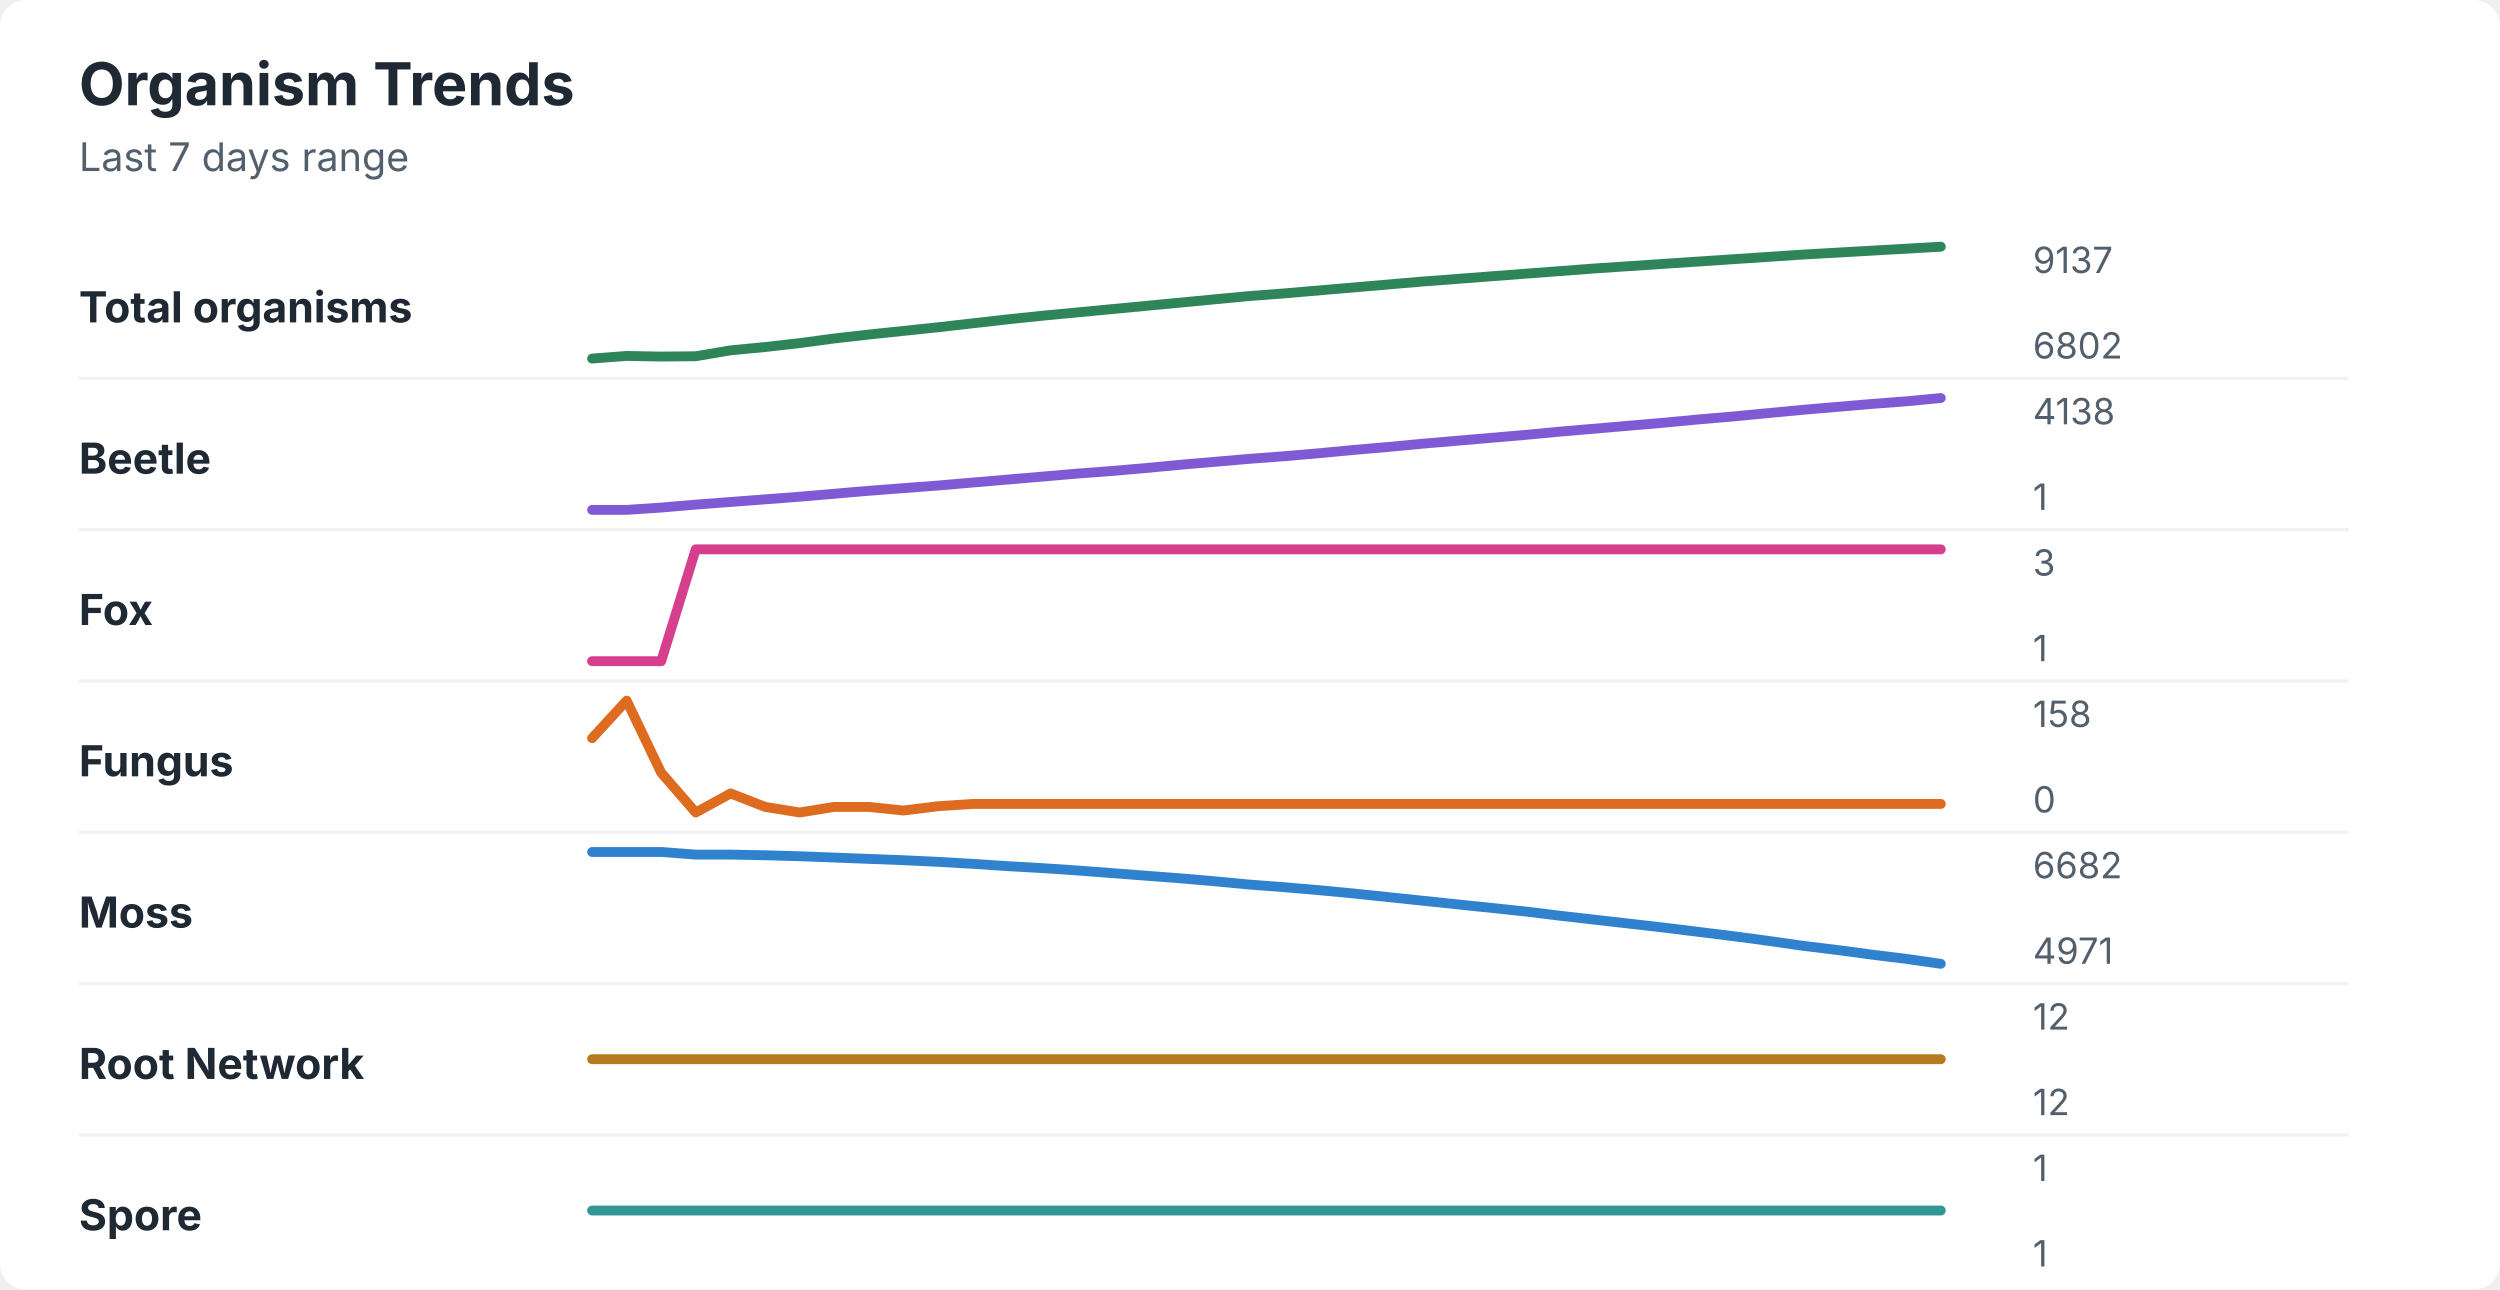
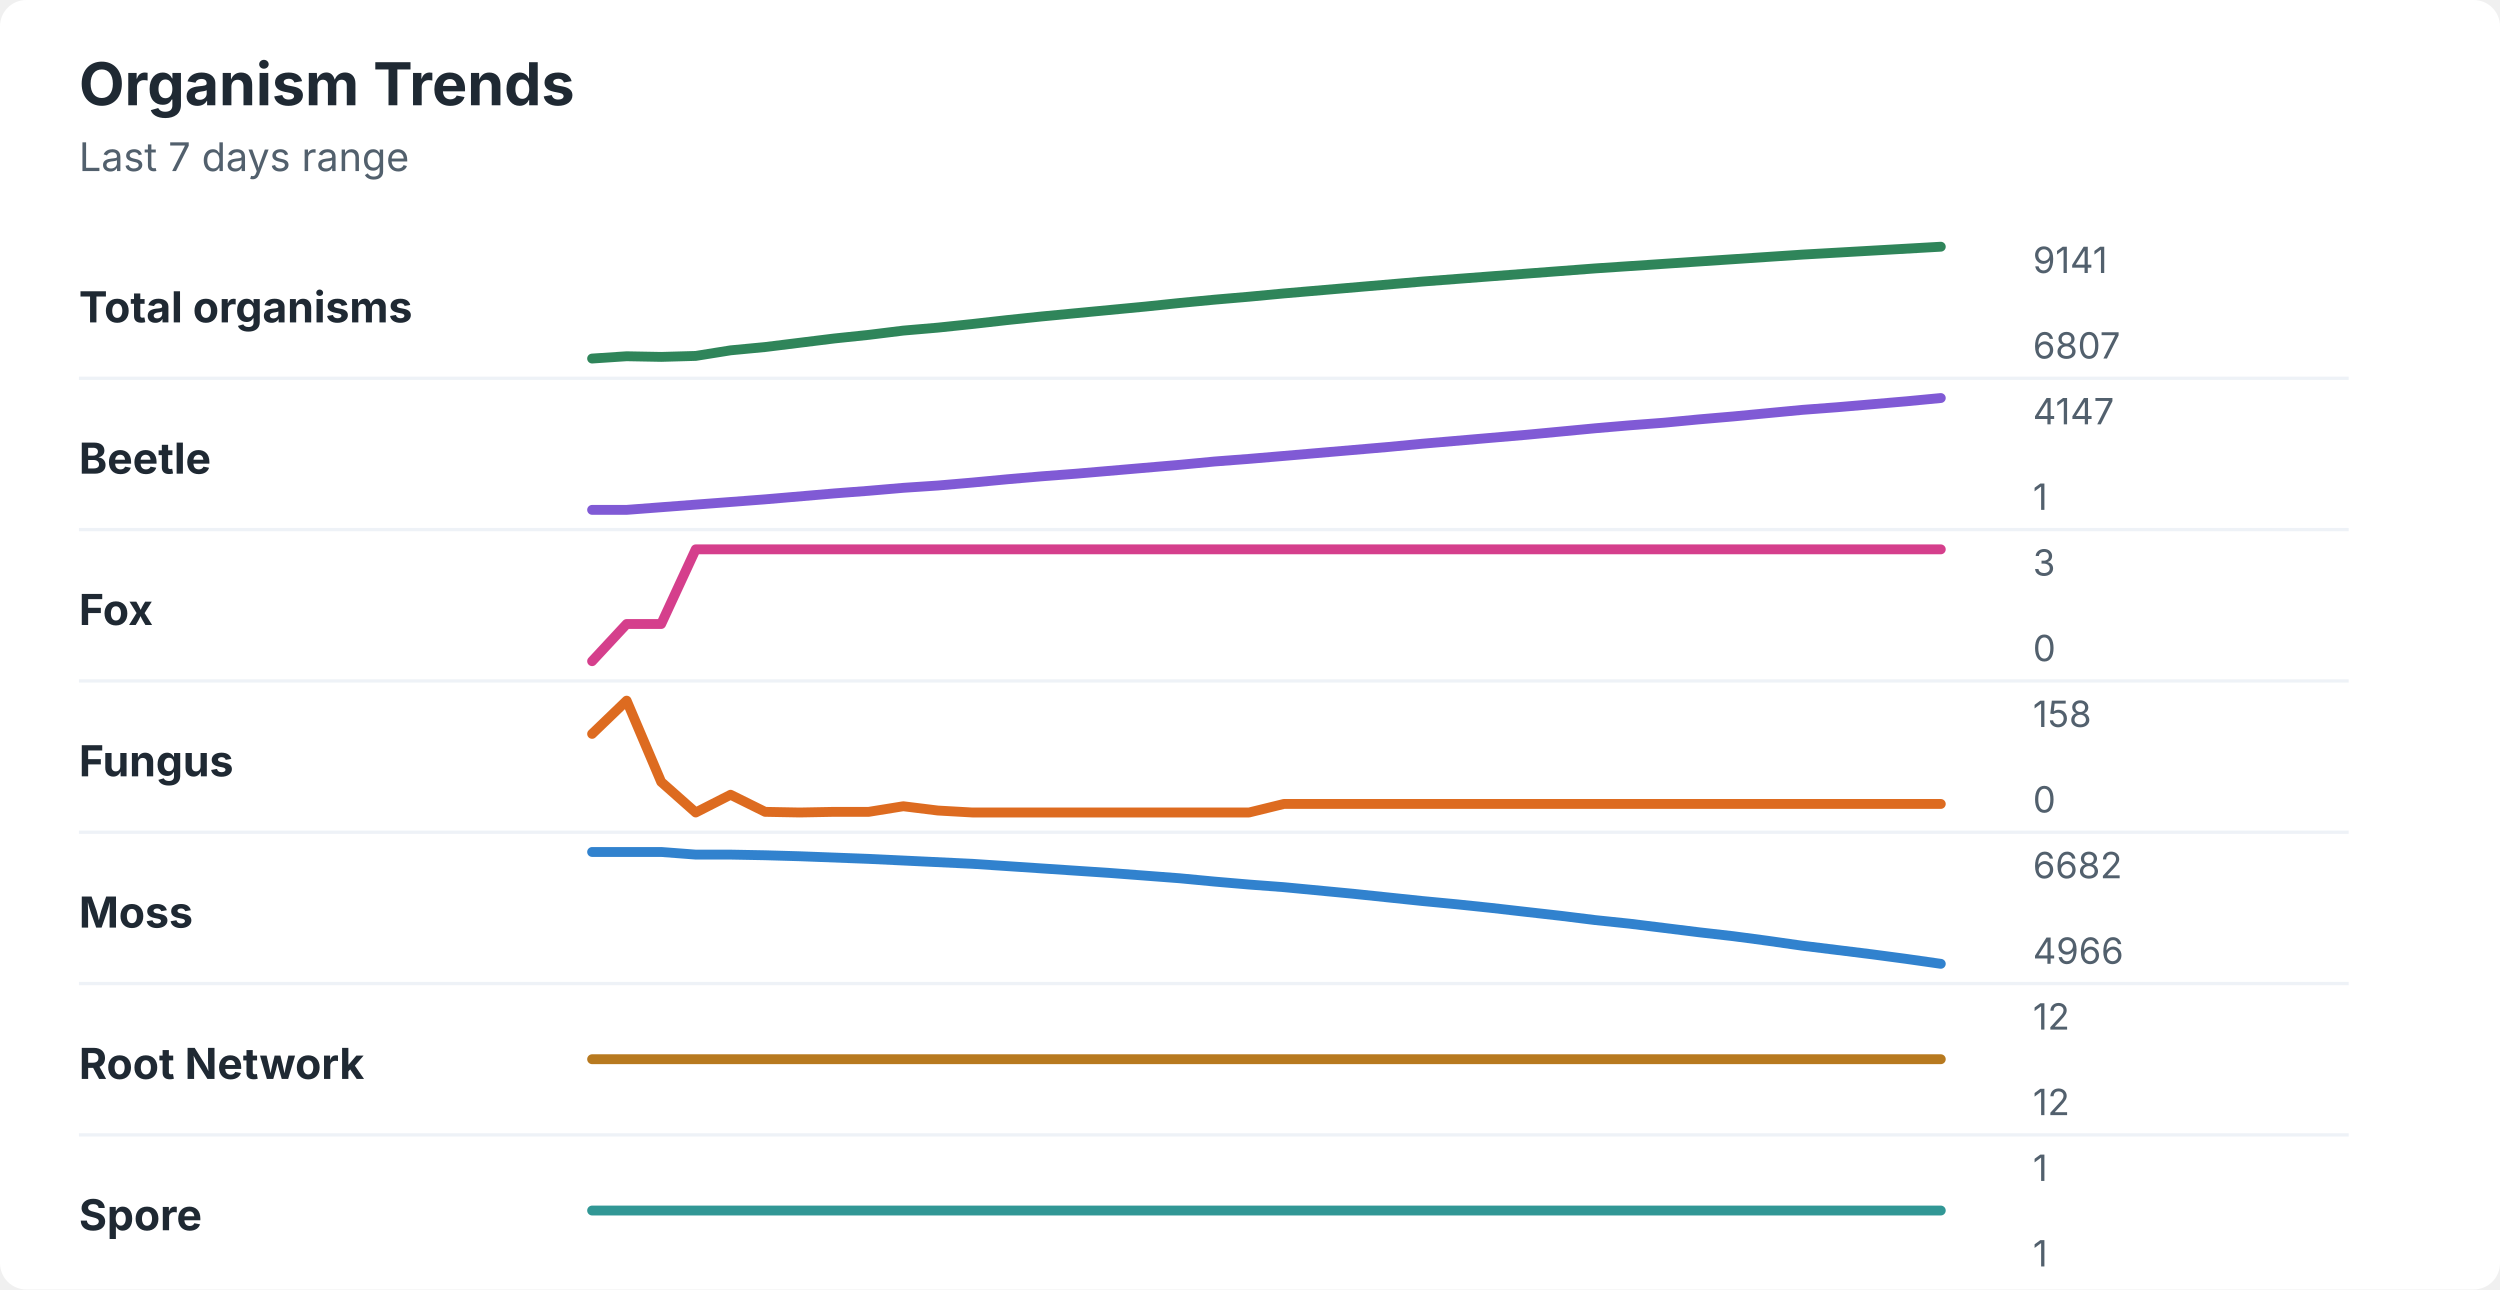
<svg xmlns="http://www.w3.org/2000/svg" width="760" height="392" viewBox="0 0 760 392" role="img" aria-labelledby="title desc">
  <rect width="760" height="392" rx="8" fill="#ffffff" />
  <style>
    text { font-family: -apple-system, BlinkMacSystemFont, "Segoe UI", sans-serif; }
    .title { font-size: 18px; font-weight: 700; fill: #1f2933; }
    .subtitle { font-size: 12px; fill: #52606d; }
    .label { font-size: 13px; font-weight: 650; fill: #1f2933; }
    .axis-value { font-size: 11px; fill: #52606d; }
    .separator { stroke: #eef2f7; stroke-width: 1; }
  </style>
  <text x="24" y="32" class="title">Organism Trends</text>
  <text x="24" y="52" class="subtitle">Last 7 days range</text>
  <text x="24" y="98" class="label">Total organisms</text>
-   <polyline points="180.0,109.0 190.5,108.2 201.0,108.4 211.5,108.3 222.1,106.5 232.6,105.5 243.1,104.3 253.6,102.9 264.1,101.7 274.6,100.6 285.1,99.5 295.6,98.3 306.2,97.1 316.7,96.0 327.2,95.0 337.7,94.0 348.2,93.0 358.7,92.0 369.2,91.0 379.7,90.0 390.3,89.2 400.8,88.3 411.3,87.4 421.8,86.5 432.3,85.6 442.8,84.8 453.3,84.0 463.8,83.2 474.4,82.4 484.9,81.6 495.4,80.9 505.9,80.2 516.4,79.5 526.9,78.8 537.4,78.1 547.9,77.4 558.5,76.8 569.0,76.2 579.5,75.6 590.0,75.0 " fill="none" stroke="#2f855a" stroke-width="3" stroke-linecap="round" stroke-linejoin="round" />
-   <text x="618" y="83" class="axis-value">9137</text>
-   <text x="618" y="109" class="axis-value">6802</text>
+   <polyline points="180.0,109.0 190.5,108.3 201.0,108.5 211.5,108.2 222.1,106.5 232.6,105.5 243.1,104.2 253.6,102.9 264.1,101.8 274.6,100.5 285.1,99.6 295.6,98.5 306.2,97.3 316.7,96.2 327.2,95.2 337.7,94.2 348.2,93.2 358.7,92.1 369.2,91.1 379.7,90.2 390.3,89.2 400.8,88.3 411.3,87.4 421.8,86.5 432.3,85.6 442.8,84.8 453.3,84.0 463.8,83.2 474.4,82.4 484.9,81.6 495.4,80.9 505.9,80.2 516.4,79.5 526.9,78.8 537.4,78.1 547.9,77.4 558.5,76.8 569.0,76.2 579.5,75.6 590.0,75.0 " fill="none" stroke="#2f855a" stroke-width="3" stroke-linecap="round" stroke-linejoin="round" />
+   <text x="618" y="83" class="axis-value">9141</text>
+   <text x="618" y="109" class="axis-value">6807</text>
  <line x1="24" y1="115.0" x2="714" y2="115.0" class="separator" />
  <text x="24" y="144" class="label">Beetle</text>
-   <polyline points="180.0,155.0 190.5,155.0 201.0,154.3 211.5,153.4 222.1,152.6 232.6,151.8 243.1,151.0 253.6,150.1 264.1,149.2 274.6,148.4 285.1,147.6 295.6,146.7 306.2,145.8 316.7,144.9 327.2,144.0 337.7,143.2 348.2,142.3 358.7,141.3 369.2,140.4 379.7,139.5 390.3,138.7 400.8,137.8 411.3,136.8 421.8,135.9 432.3,134.9 442.8,134.0 453.3,133.1 463.8,132.2 474.4,131.2 484.9,130.3 495.4,129.4 505.9,128.5 516.4,127.5 526.9,126.6 537.4,125.6 547.9,124.6 558.5,123.7 569.0,122.8 579.5,122.0 590.0,121.0 " fill="none" stroke="#805ad5" stroke-width="3" stroke-linecap="round" stroke-linejoin="round" />
-   <text x="618" y="129" class="axis-value">4138</text>
+   <polyline points="180.0,155.0 190.5,155.0 201.0,154.2 211.5,153.4 222.1,152.6 232.6,151.8 243.1,150.9 253.6,150.0 264.1,149.2 274.6,148.3 285.1,147.6 295.6,146.7 306.2,145.7 316.7,144.8 327.2,144.0 337.7,143.1 348.2,142.2 358.7,141.3 369.2,140.3 379.7,139.5 390.3,138.6 400.8,137.7 411.3,136.8 421.8,135.9 432.3,134.9 442.8,134.0 453.3,133.1 463.8,132.2 474.4,131.2 484.9,130.2 495.4,129.3 505.9,128.5 516.4,127.5 526.9,126.6 537.4,125.6 547.9,124.6 558.5,123.8 569.0,122.9 579.5,122.0 590.0,121.0 " fill="none" stroke="#805ad5" stroke-width="3" stroke-linecap="round" stroke-linejoin="round" />
+   <text x="618" y="129" class="axis-value">4147</text>
  <text x="618" y="155" class="axis-value">1</text>
  <line x1="24" y1="161.0" x2="714" y2="161.0" class="separator" />
  <text x="24" y="190" class="label">Fox</text>
-   <polyline points="180.0,201.0 190.5,201.0 201.0,201.0 211.5,167.0 222.1,167.0 232.6,167.0 243.1,167.0 253.6,167.0 264.1,167.0 274.6,167.0 285.1,167.0 295.6,167.0 306.2,167.0 316.7,167.0 327.2,167.0 337.7,167.0 348.2,167.0 358.7,167.0 369.2,167.0 379.7,167.0 390.3,167.0 400.8,167.0 411.3,167.0 421.8,167.0 432.3,167.0 442.8,167.0 453.3,167.0 463.8,167.0 474.4,167.0 484.9,167.0 495.4,167.0 505.9,167.0 516.4,167.0 526.9,167.0 537.4,167.0 547.9,167.0 558.5,167.0 569.0,167.0 579.5,167.0 590.0,167.0 " fill="none" stroke="#d53f8c" stroke-width="3" stroke-linecap="round" stroke-linejoin="round" />
+   <polyline points="180.0,201.0 190.5,189.7 201.0,189.7 211.5,167.0 222.1,167.0 232.6,167.0 243.1,167.0 253.6,167.0 264.1,167.0 274.6,167.0 285.1,167.0 295.6,167.0 306.2,167.0 316.7,167.0 327.2,167.0 337.7,167.0 348.2,167.0 358.7,167.0 369.2,167.0 379.7,167.0 390.3,167.0 400.8,167.0 411.3,167.0 421.8,167.0 432.3,167.0 442.8,167.0 453.3,167.0 463.8,167.0 474.4,167.0 484.9,167.0 495.4,167.0 505.9,167.0 516.4,167.0 526.9,167.0 537.4,167.0 547.9,167.0 558.5,167.0 569.0,167.0 579.5,167.0 590.0,167.0 " fill="none" stroke="#d53f8c" stroke-width="3" stroke-linecap="round" stroke-linejoin="round" />
  <text x="618" y="175" class="axis-value">3</text>
-   <text x="618" y="201" class="axis-value">1</text>
+   <text x="618" y="201" class="axis-value">0</text>
  <line x1="24" y1="207.0" x2="714" y2="207.0" class="separator" />
  <text x="24" y="236" class="label">Fungus</text>
-   <polyline points="180.0,224.4 190.5,213.0 201.0,234.9 211.5,247.0 222.1,241.2 232.6,245.3 243.1,247.0 253.6,245.3 264.1,245.3 274.6,246.4 285.1,245.1 295.6,244.4 306.2,244.4 316.7,244.4 327.2,244.4 337.7,244.4 348.2,244.4 358.7,244.4 369.2,244.4 379.7,244.4 390.3,244.4 400.8,244.4 411.3,244.4 421.8,244.4 432.3,244.4 442.8,244.4 453.3,244.4 463.8,244.4 474.4,244.4 484.9,244.4 495.4,244.4 505.9,244.4 516.4,244.4 526.9,244.4 537.4,244.4 547.9,244.4 558.5,244.4 569.0,244.4 579.5,244.4 590.0,244.4 " fill="none" stroke="#dd6b20" stroke-width="3" stroke-linecap="round" stroke-linejoin="round" />
+   <polyline points="180.0,223.1 190.5,213.0 201.0,237.7 211.5,247.0 222.1,241.6 232.6,246.8 243.1,247.0 253.6,246.8 264.1,246.8 274.6,245.1 285.1,246.4 295.6,247.0 306.2,247.0 316.7,247.0 327.2,247.0 337.7,247.0 348.2,247.0 358.7,247.0 369.2,247.0 379.7,247.0 390.3,244.4 400.8,244.4 411.3,244.4 421.8,244.4 432.3,244.4 442.8,244.4 453.3,244.4 463.8,244.4 474.4,244.4 484.9,244.4 495.4,244.4 505.9,244.4 516.4,244.4 526.9,244.4 537.4,244.4 547.9,244.4 558.5,244.4 569.0,244.4 579.5,244.4 590.0,244.4 " fill="none" stroke="#dd6b20" stroke-width="3" stroke-linecap="round" stroke-linejoin="round" />
  <text x="618" y="221" class="axis-value">158</text>
  <text x="618" y="247" class="axis-value">0</text>
  <line x1="24" y1="253.0" x2="714" y2="253.0" class="separator" />
  <text x="24" y="282" class="label">Moss</text>
-   <polyline points="180.0,259.0 190.5,259.0 201.0,259.0 211.5,259.8 222.1,259.8 232.6,260.0 243.1,260.3 253.6,260.7 264.1,261.1 274.6,261.5 285.1,262.0 295.6,262.6 306.2,263.3 316.7,263.9 327.2,264.6 337.7,265.4 348.2,266.2 358.7,267.0 369.2,267.9 379.7,268.9 390.3,269.7 400.8,270.6 411.3,271.6 421.8,272.7 432.3,273.8 442.8,274.9 453.3,276.0 463.8,277.1 474.4,278.4 484.9,279.6 495.4,280.8 505.9,282.0 516.4,283.3 526.9,284.6 537.4,286.0 547.9,287.5 558.5,288.8 569.0,290.2 579.5,291.5 590.0,293.0 " fill="none" stroke="#3182ce" stroke-width="3" stroke-linecap="round" stroke-linejoin="round" />
+   <polyline points="180.0,259.0 190.5,259.0 201.0,259.0 211.5,259.8 222.1,259.8 232.6,260.0 243.1,260.3 253.6,260.7 264.1,261.1 274.6,261.6 285.1,262.1 295.6,262.6 306.2,263.3 316.7,264.0 327.2,264.7 337.7,265.4 348.2,266.2 358.7,267.0 369.2,268.0 379.7,268.9 390.3,269.7 400.8,270.7 411.3,271.7 421.8,272.8 432.3,273.9 442.8,274.9 453.3,276.0 463.8,277.2 474.4,278.4 484.9,279.7 495.4,280.8 505.9,282.1 516.4,283.4 526.9,284.6 537.4,286.0 547.9,287.5 558.5,288.8 569.0,290.1 579.5,291.5 590.0,293.0 " fill="none" stroke="#3182ce" stroke-width="3" stroke-linecap="round" stroke-linejoin="round" />
  <text x="618" y="267" class="axis-value">6682</text>
-   <text x="618" y="293" class="axis-value">4971</text>
+   <text x="618" y="293" class="axis-value">4966</text>
  <line x1="24" y1="299.0" x2="714" y2="299.0" class="separator" />
  <text x="24" y="328" class="label">Root Network</text>
  <polyline points="180.0,322.0 190.5,322.0 201.0,322.0 211.5,322.0 222.1,322.0 232.6,322.0 243.1,322.0 253.6,322.0 264.1,322.0 274.6,322.0 285.1,322.0 295.6,322.0 306.2,322.0 316.7,322.0 327.2,322.0 337.7,322.0 348.2,322.0 358.7,322.0 369.2,322.0 379.7,322.0 390.3,322.0 400.8,322.0 411.3,322.0 421.8,322.0 432.3,322.0 442.8,322.0 453.3,322.0 463.8,322.0 474.4,322.0 484.9,322.0 495.4,322.0 505.9,322.0 516.4,322.0 526.9,322.0 537.4,322.0 547.9,322.0 558.5,322.0 569.0,322.0 579.5,322.0 590.0,322.0 " fill="none" stroke="#b7791f" stroke-width="3" stroke-linecap="round" stroke-linejoin="round" />
  <text x="618" y="313" class="axis-value">12</text>
  <text x="618" y="339" class="axis-value">12</text>
  <line x1="24" y1="345.0" x2="714" y2="345.0" class="separator" />
  <text x="24" y="374" class="label">Spore</text>
  <polyline points="180.0,368.0 190.5,368.0 201.0,368.0 211.5,368.0 222.1,368.0 232.6,368.0 243.1,368.0 253.6,368.0 264.1,368.0 274.6,368.0 285.1,368.0 295.6,368.0 306.2,368.0 316.7,368.0 327.2,368.0 337.7,368.0 348.2,368.0 358.7,368.0 369.2,368.0 379.7,368.0 390.3,368.0 400.8,368.0 411.3,368.0 421.8,368.0 432.3,368.0 442.8,368.0 453.3,368.0 463.8,368.0 474.4,368.0 484.9,368.0 495.4,368.0 505.9,368.0 516.4,368.0 526.9,368.0 537.4,368.0 547.9,368.0 558.5,368.0 569.0,368.0 579.5,368.0 590.0,368.0 " fill="none" stroke="#319795" stroke-width="3" stroke-linecap="round" stroke-linejoin="round" />
  <text x="618" y="359" class="axis-value">1</text>
  <text x="618" y="385" class="axis-value">1</text>
</svg>
